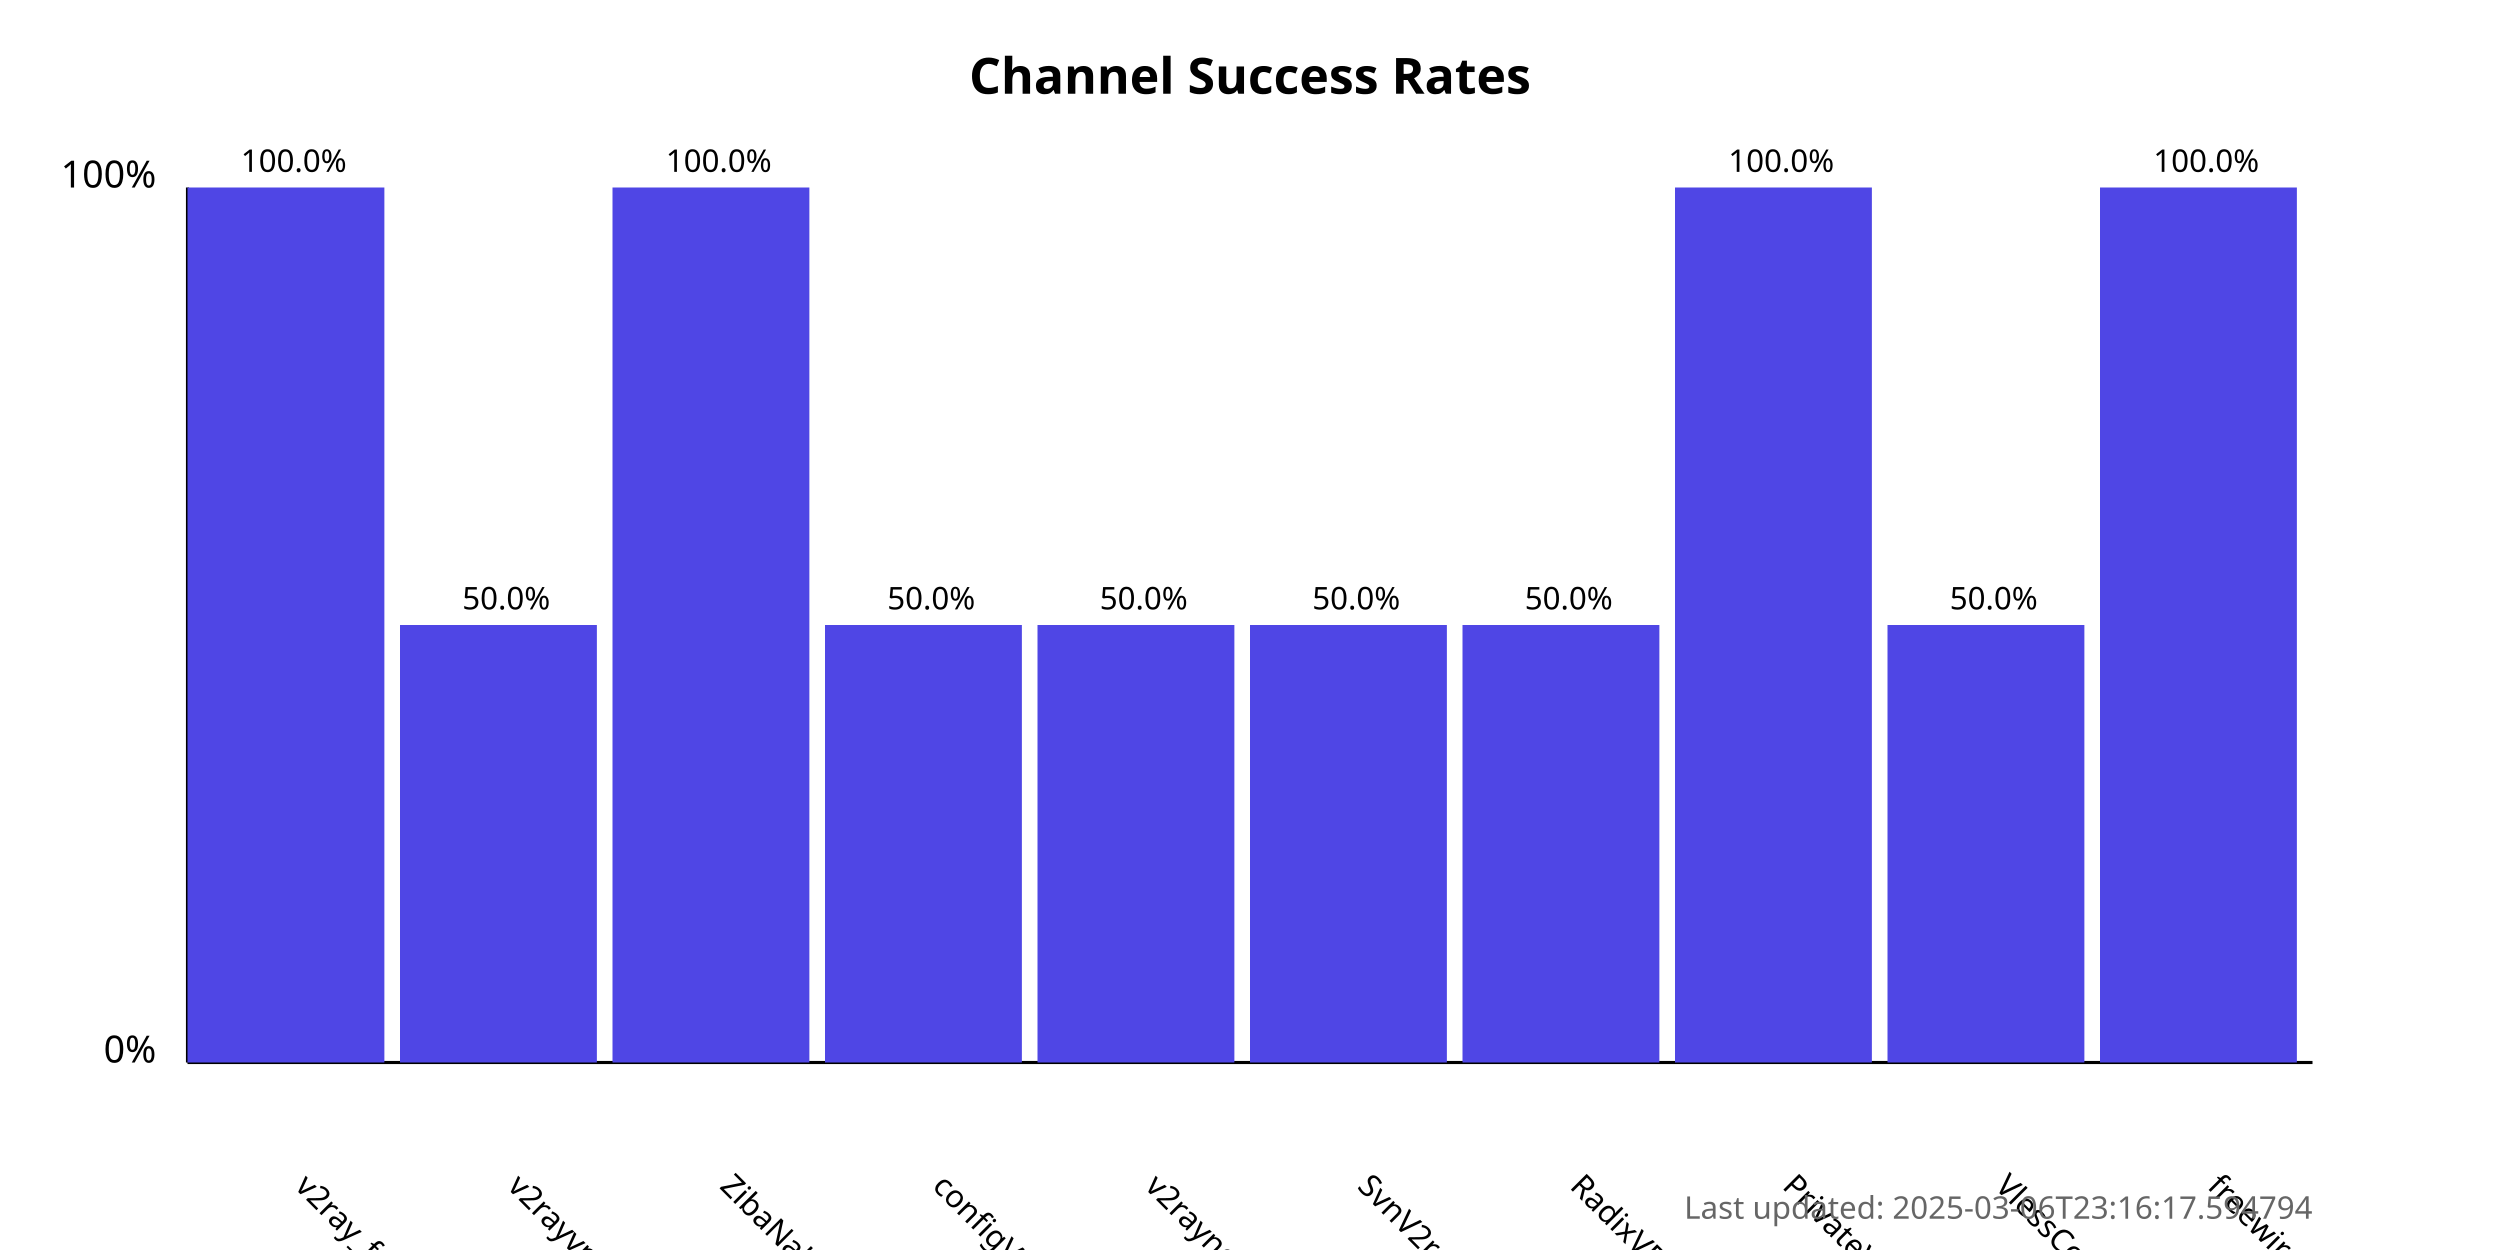
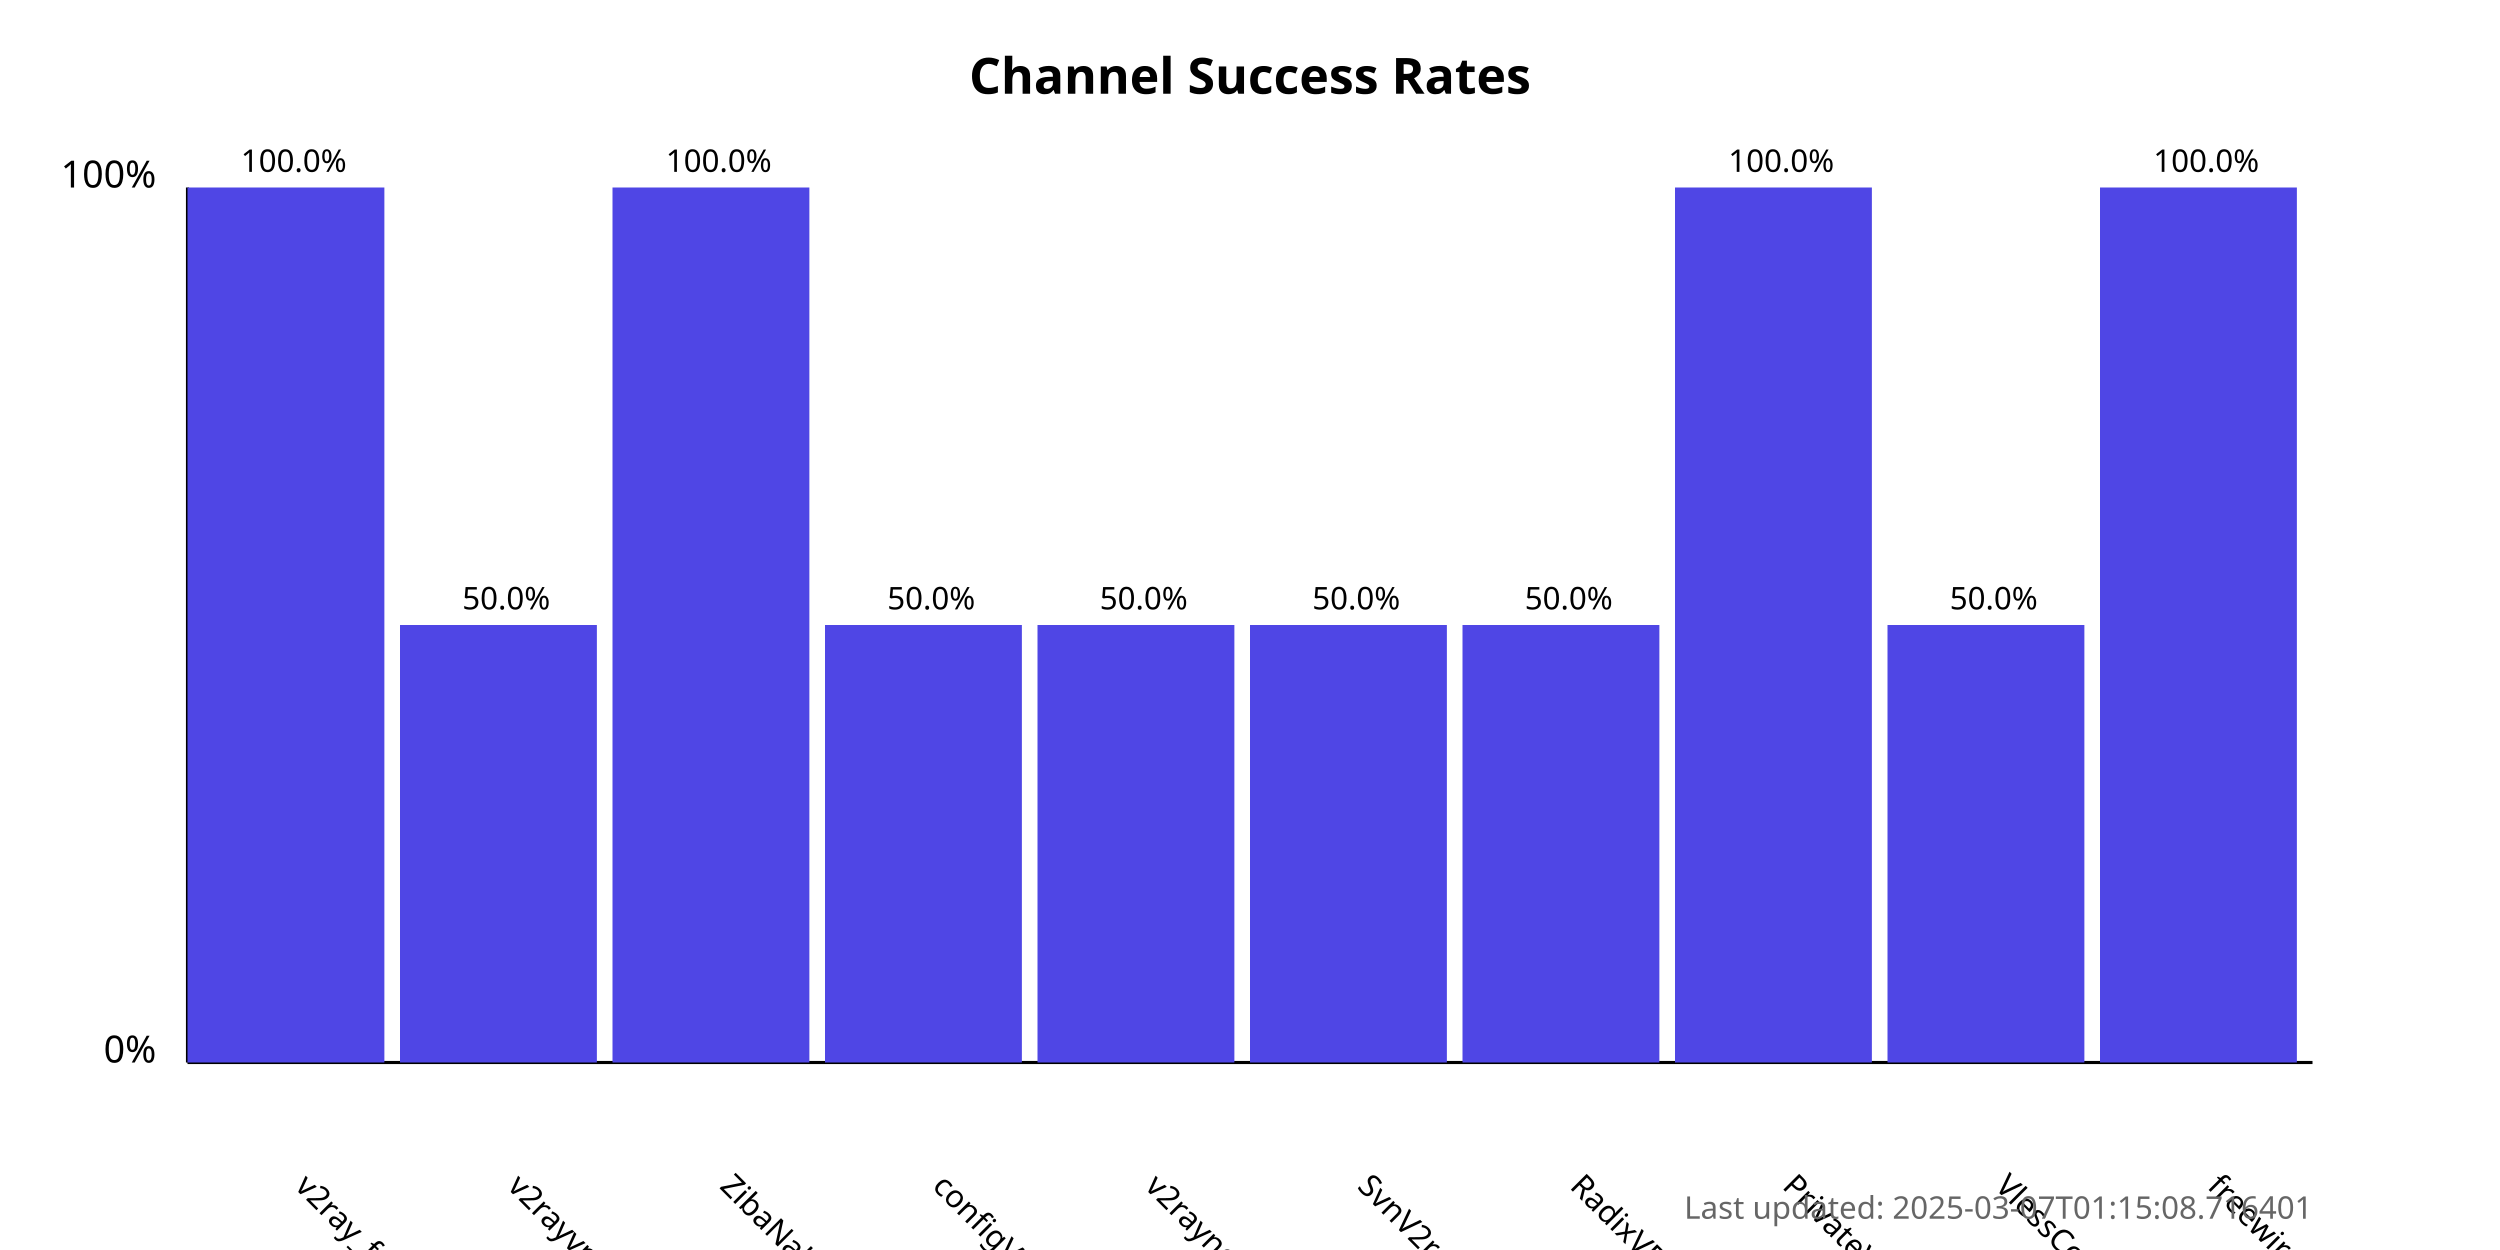
<svg xmlns="http://www.w3.org/2000/svg" width="800" height="400">
  <style>
            .chart-title { font: bold 16px sans-serif; }
            .axis-label { font: 12px sans-serif; }
            .tick-label { font: 10px sans-serif; }
            .bar { fill: #4f46e5; }
            .bar:hover { fill: #6366f1; }
            .timestamp { font: 10px sans-serif; fill: #666; }
        </style>
  <text x="400.0" y="30" text-anchor="middle" class="chart-title">
            Channel Success Rates
        </text>
  <line x1="60" y1="340" x2="60" y2="60" stroke="black" stroke-width="1" />
  <line x1="60" y1="340" x2="740" y2="340" stroke="black" stroke-width="1" />
  <text x="50" y="340" text-anchor="end" class="axis-label">0%</text>
  <text x="50" y="60" text-anchor="end" class="axis-label">100%</text>
  <g>
    <rect x="60" y="60.0" width="63.0" height="280.0" class="bar" />
    <text x="94.0" y="380" transform="rotate(45, 94.0, 380)" text-anchor="start" class="tick-label">
                v2ray_free_conf
            </text>
    <text x="94.0" y="55.0" text-anchor="middle" class="tick-label">
                100.0%
            </text>
  </g>
  <g>
    <rect x="128.0" y="200.0" width="63.0" height="140.0" class="bar" />
    <text x="162.0" y="380" transform="rotate(45, 162.0, 380)" text-anchor="start" class="tick-label">
                v2rayvpno
            </text>
    <text x="162.0" y="195.0" text-anchor="middle" class="tick-label">
                50.0%
            </text>
  </g>
  <g>
    <rect x="196.0" y="60.0" width="63.0" height="280.0" class="bar" />
    <text x="230.0" y="380" transform="rotate(45, 230.0, 380)" text-anchor="start" class="tick-label">
                ZibaNabz
            </text>
    <text x="230.0" y="55.0" text-anchor="middle" class="tick-label">
                100.0%
            </text>
  </g>
  <g>
    <rect x="264.0" y="200.0" width="63.0" height="140.0" class="bar" />
    <text x="298.0" y="380" transform="rotate(45, 298.0, 380)" text-anchor="start" class="tick-label">
                configV2rayForFree
            </text>
    <text x="298.0" y="195.0" text-anchor="middle" class="tick-label">
                50.0%
            </text>
  </g>
  <g>
    <rect x="332.0" y="200.0" width="63.0" height="140.0" class="bar" />
    <text x="366.0" y="380" transform="rotate(45, 366.0, 380)" text-anchor="start" class="tick-label">
                v2rayngvpn
            </text>
    <text x="366.0" y="195.0" text-anchor="middle" class="tick-label">
                50.0%
            </text>
  </g>
  <g>
    <rect x="400.0" y="200.0" width="63.0" height="140.0" class="bar" />
    <text x="434.0" y="380" transform="rotate(45, 434.0, 380)" text-anchor="start" class="tick-label">
                SvnV2ray
            </text>
    <text x="434.0" y="195.0" text-anchor="middle" class="tick-label">
                50.0%
            </text>
  </g>
  <g>
    <rect x="468.0" y="200.0" width="63.0" height="140.0" class="bar" />
    <text x="502.0" y="380" transform="rotate(45, 502.0, 380)" text-anchor="start" class="tick-label">
                RadixVPN
            </text>
    <text x="502.0" y="195.0" text-anchor="middle" class="tick-label">
                50.0%
            </text>
  </g>
  <g>
    <rect x="536.0" y="60.0" width="63.0" height="280.0" class="bar" />
    <text x="570.0" y="380" transform="rotate(45, 570.0, 380)" text-anchor="start" class="tick-label">
                PrivateVPNs
            </text>
    <text x="570.0" y="55.0" text-anchor="middle" class="tick-label">
                100.0%
            </text>
  </g>
  <g>
    <rect x="604.0" y="200.0" width="63.0" height="140.0" class="bar" />
    <text x="638.0" y="380" transform="rotate(45, 638.0, 380)" text-anchor="start" class="tick-label">
                VlessConfig
            </text>
    <text x="638.0" y="195.0" text-anchor="middle" class="tick-label">
                50.0%
            </text>
  </g>
  <g>
    <rect x="672.0" y="60.0" width="63.0" height="280.0" class="bar" />
    <text x="706.0" y="380" transform="rotate(45, 706.0, 380)" text-anchor="start" class="tick-label">
                freewireguard
            </text>
    <text x="706.0" y="55.0" text-anchor="middle" class="tick-label">
                100.0%
            </text>
  </g>
  <text x="740" y="390" text-anchor="end" class="timestamp">
-             Last updated: 2025-03-06T23:16:17.594794
+             Last updated: 2025-03-07T01:15:08.716401
        </text>
</svg>
